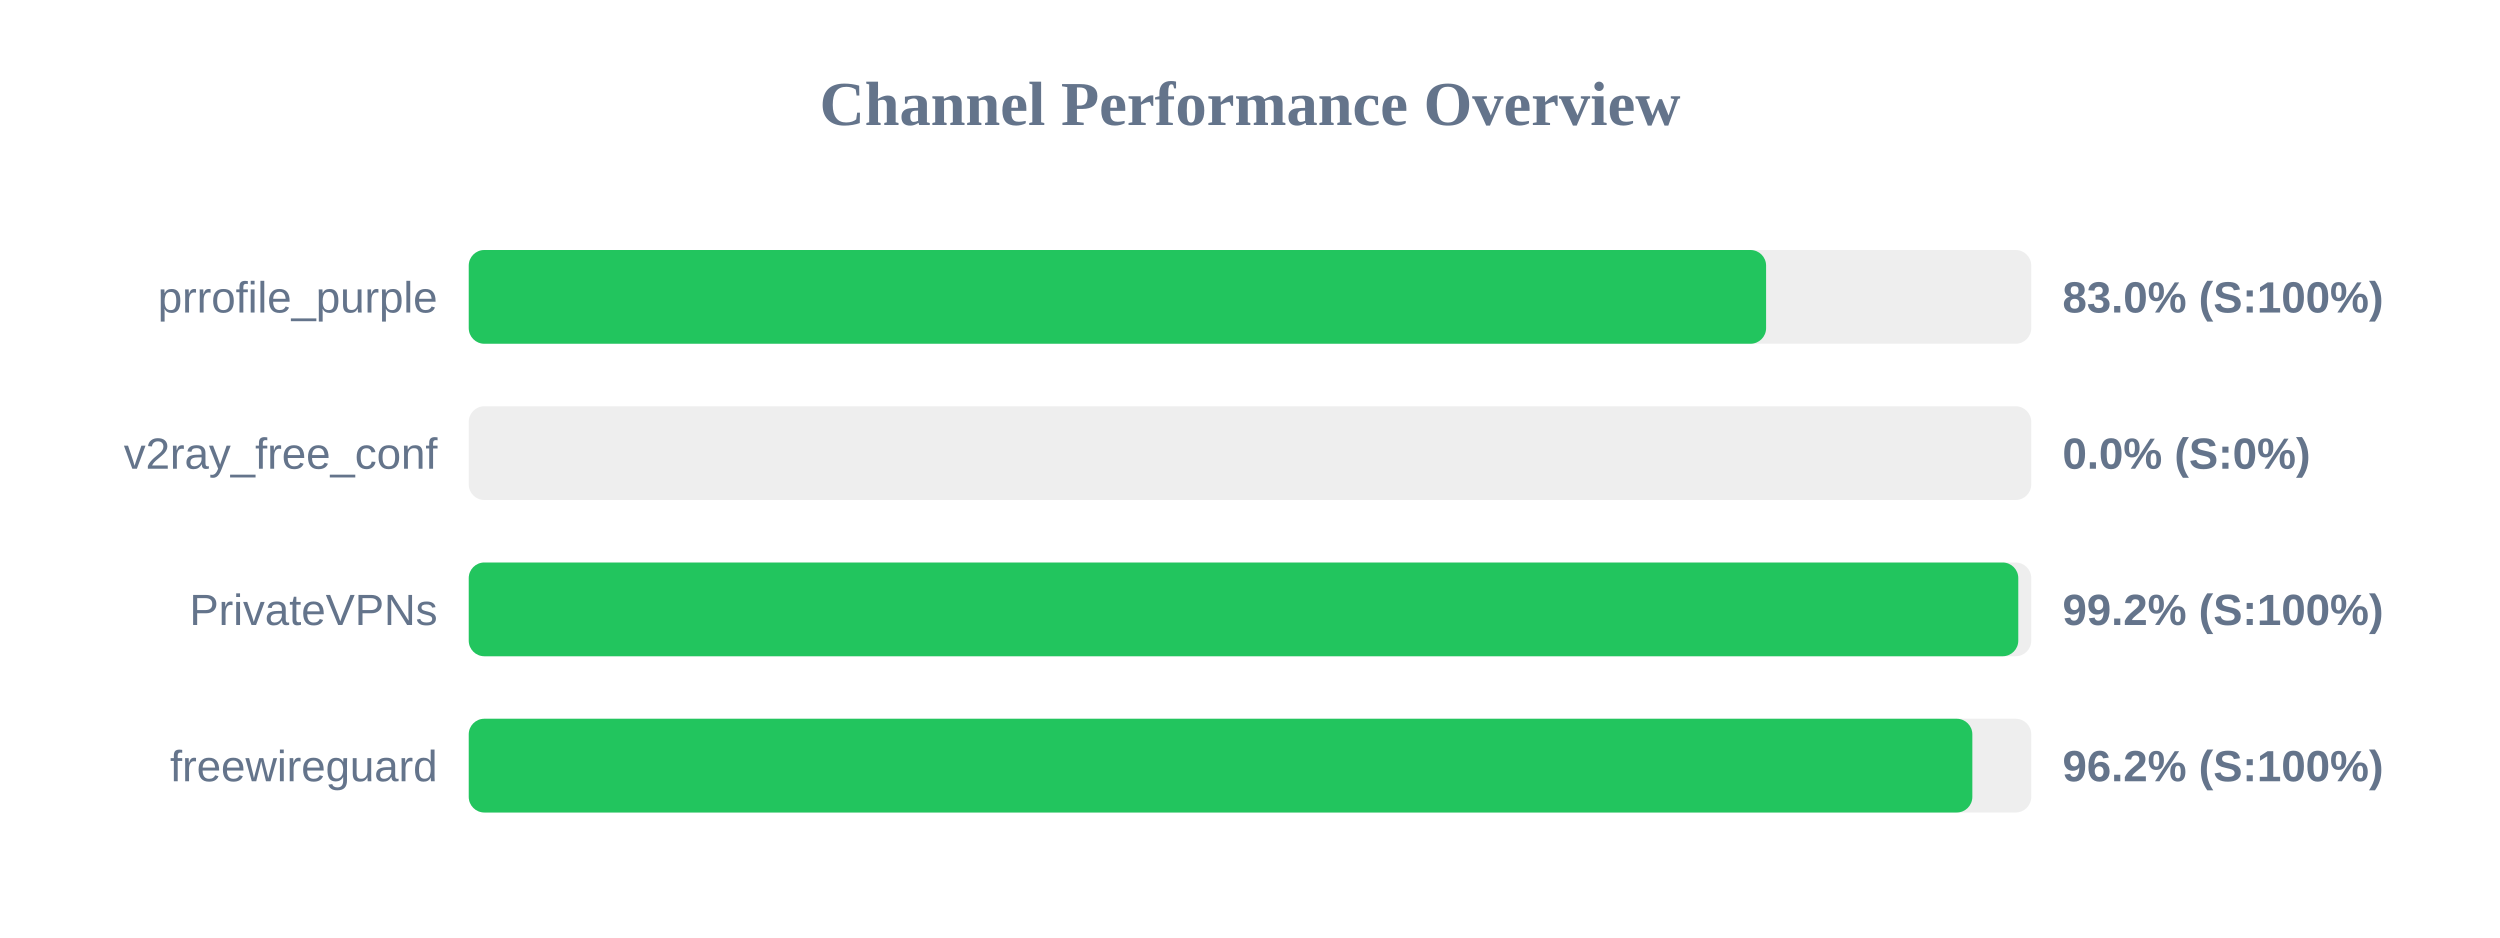
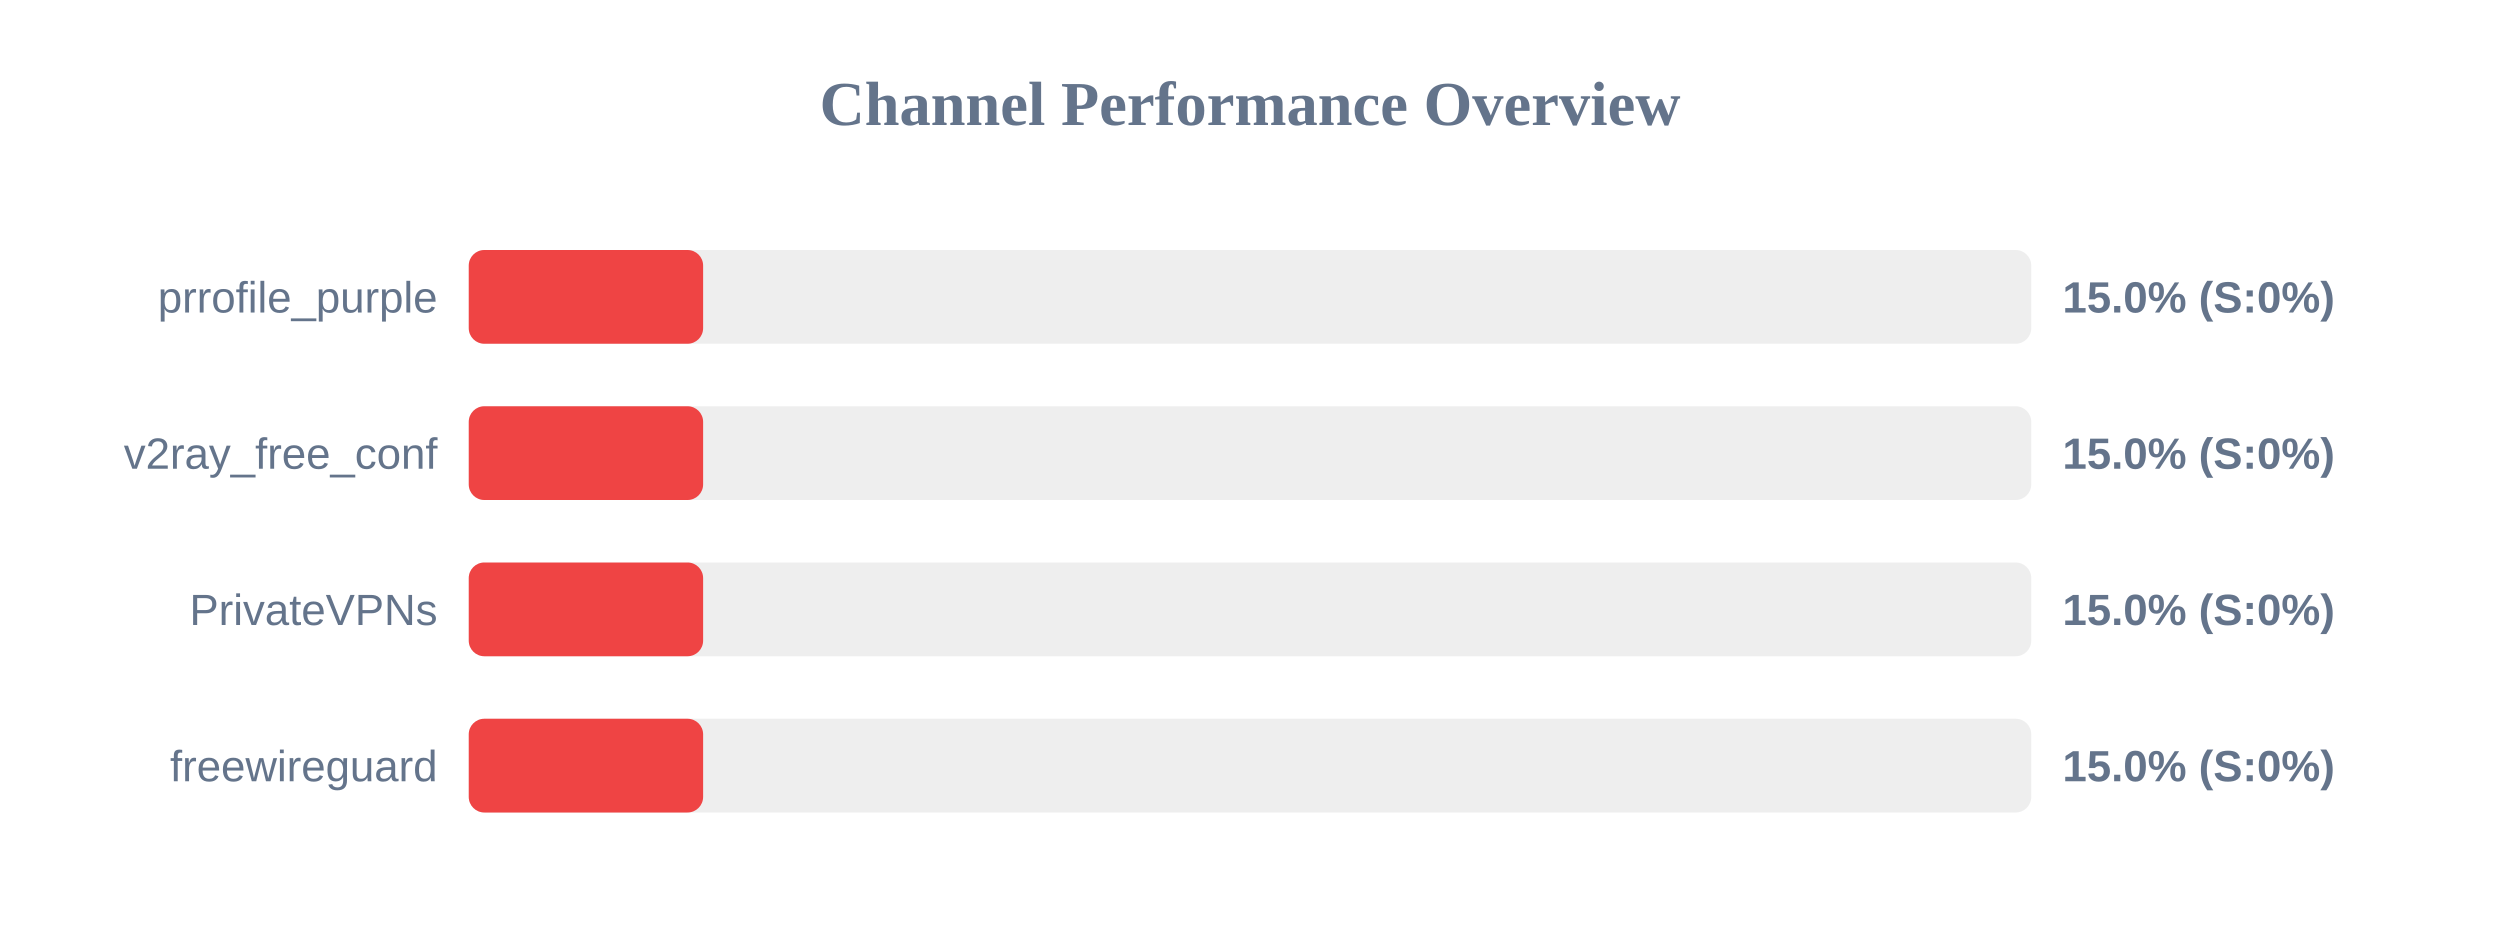
<svg xmlns="http://www.w3.org/2000/svg" width="800" height="300" version="1.1">
  <style>
        .row { font: 14px Arial; fill: #64748b; }
        .score { font: bold 14px Arial; fill: #64748b; }
    </style>
  <text x="400" y="40" text-anchor="middle" font-size="20px" font-weight="bold" fill="#64748b">Channel Performance Overview</text>
  <rect x="150" y="80" width="500" height="30" fill="#eee" rx="5" />
-   <rect x="150" y="80" width="415.15" height="30" fill="#22c55e" rx="5" />
+   <rect x="150" y="80" width="75.0" height="30" fill="#ef4444" rx="5" />
  <text x="140" y="100" text-anchor="end" class="row">prrofile_purple</text>
-   <text x="660" y="100" text-anchor="start" class="score">83.0% (S:100%)</text>
+   <text x="660" y="100" text-anchor="start" class="score">15.0% (S:0%)</text>
  <rect x="150" y="130" width="500" height="30" fill="#eee" rx="5" />
-   <rect x="150" y="130" width="0.0" height="30" fill="#ef4444" rx="5" />
+   <rect x="150" y="130" width="75.0" height="30" fill="#ef4444" rx="5" />
  <text x="140" y="150" text-anchor="end" class="row">v2ray_free_conf</text>
-   <text x="660" y="150" text-anchor="start" class="score">0.0% (S:0%)</text>
+   <text x="660" y="150" text-anchor="start" class="score">15.0% (S:0%)</text>
  <rect x="150" y="180" width="500" height="30" fill="#eee" rx="5" />
-   <rect x="150" y="180" width="495.85" height="30" fill="#22c55e" rx="5" />
+   <rect x="150" y="180" width="75.0" height="30" fill="#ef4444" rx="5" />
  <text x="140" y="200" text-anchor="end" class="row">PrivateVPNs</text>
-   <text x="660" y="200" text-anchor="start" class="score">99.2% (S:100%)</text>
+   <text x="660" y="200" text-anchor="start" class="score">15.0% (S:0%)</text>
  <rect x="150" y="230" width="500" height="30" fill="#eee" rx="5" />
-   <rect x="150" y="230" width="481.15" height="30" fill="#22c55e" rx="5" />
+   <rect x="150" y="230" width="75.0" height="30" fill="#ef4444" rx="5" />
  <text x="140" y="250" text-anchor="end" class="row">freewireguard</text>
-   <text x="660" y="250" text-anchor="start" class="score">96.2% (S:100%)</text>
+   <text x="660" y="250" text-anchor="start" class="score">15.0% (S:0%)</text>
</svg>
